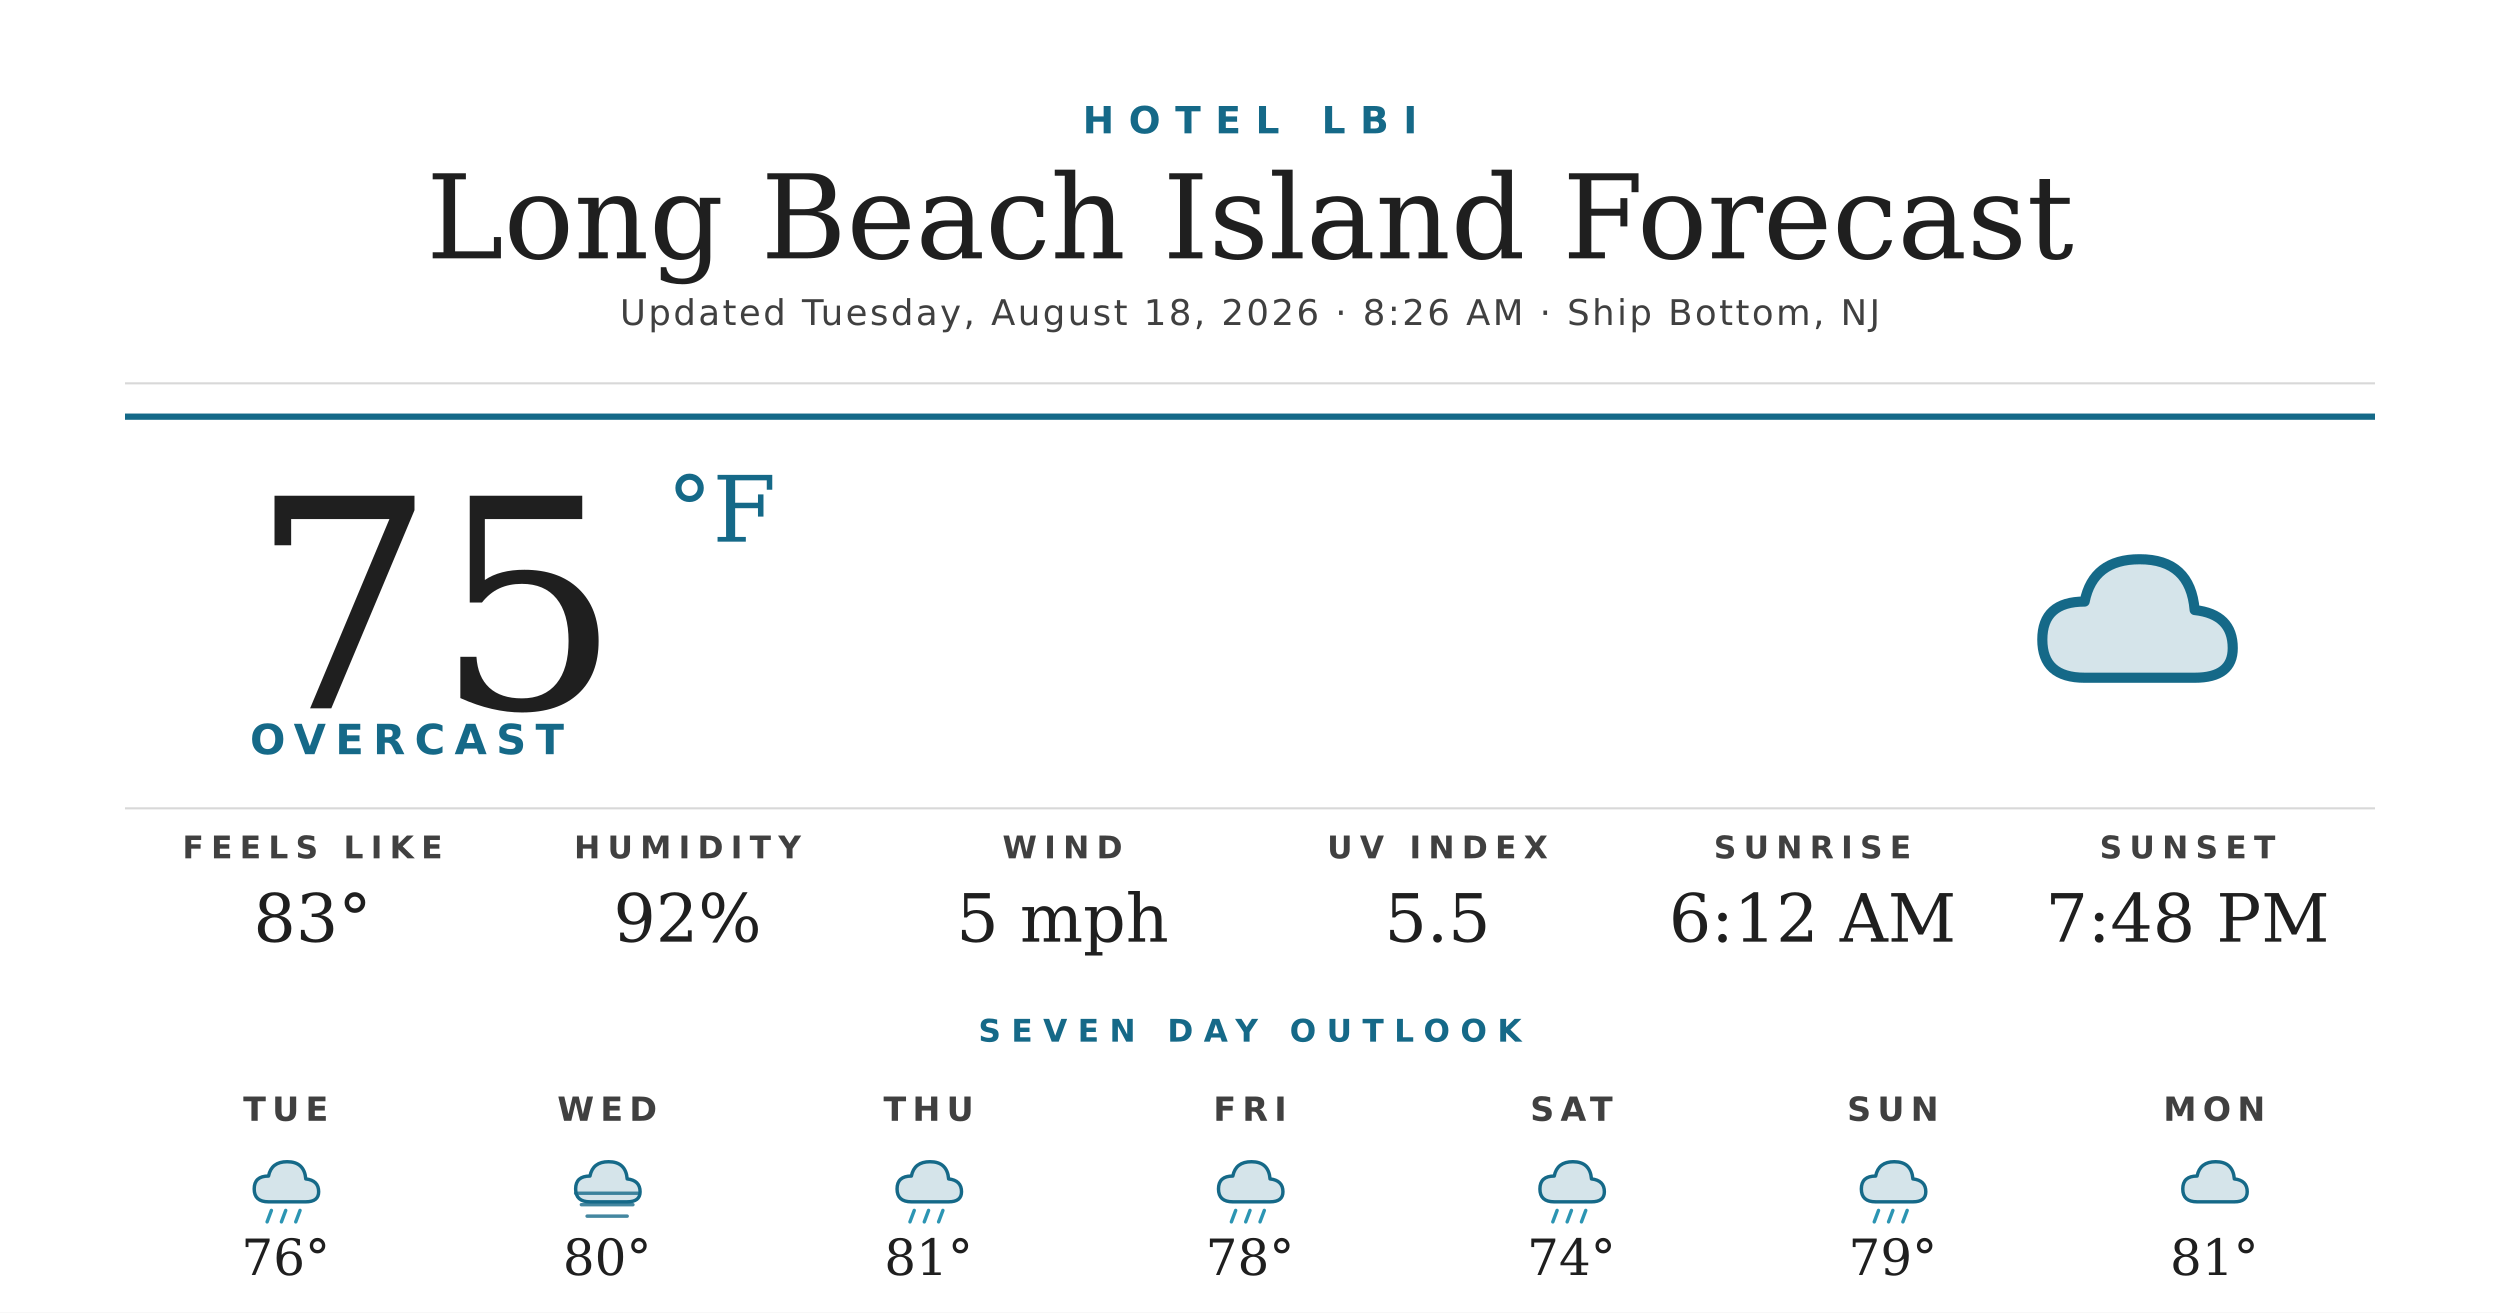
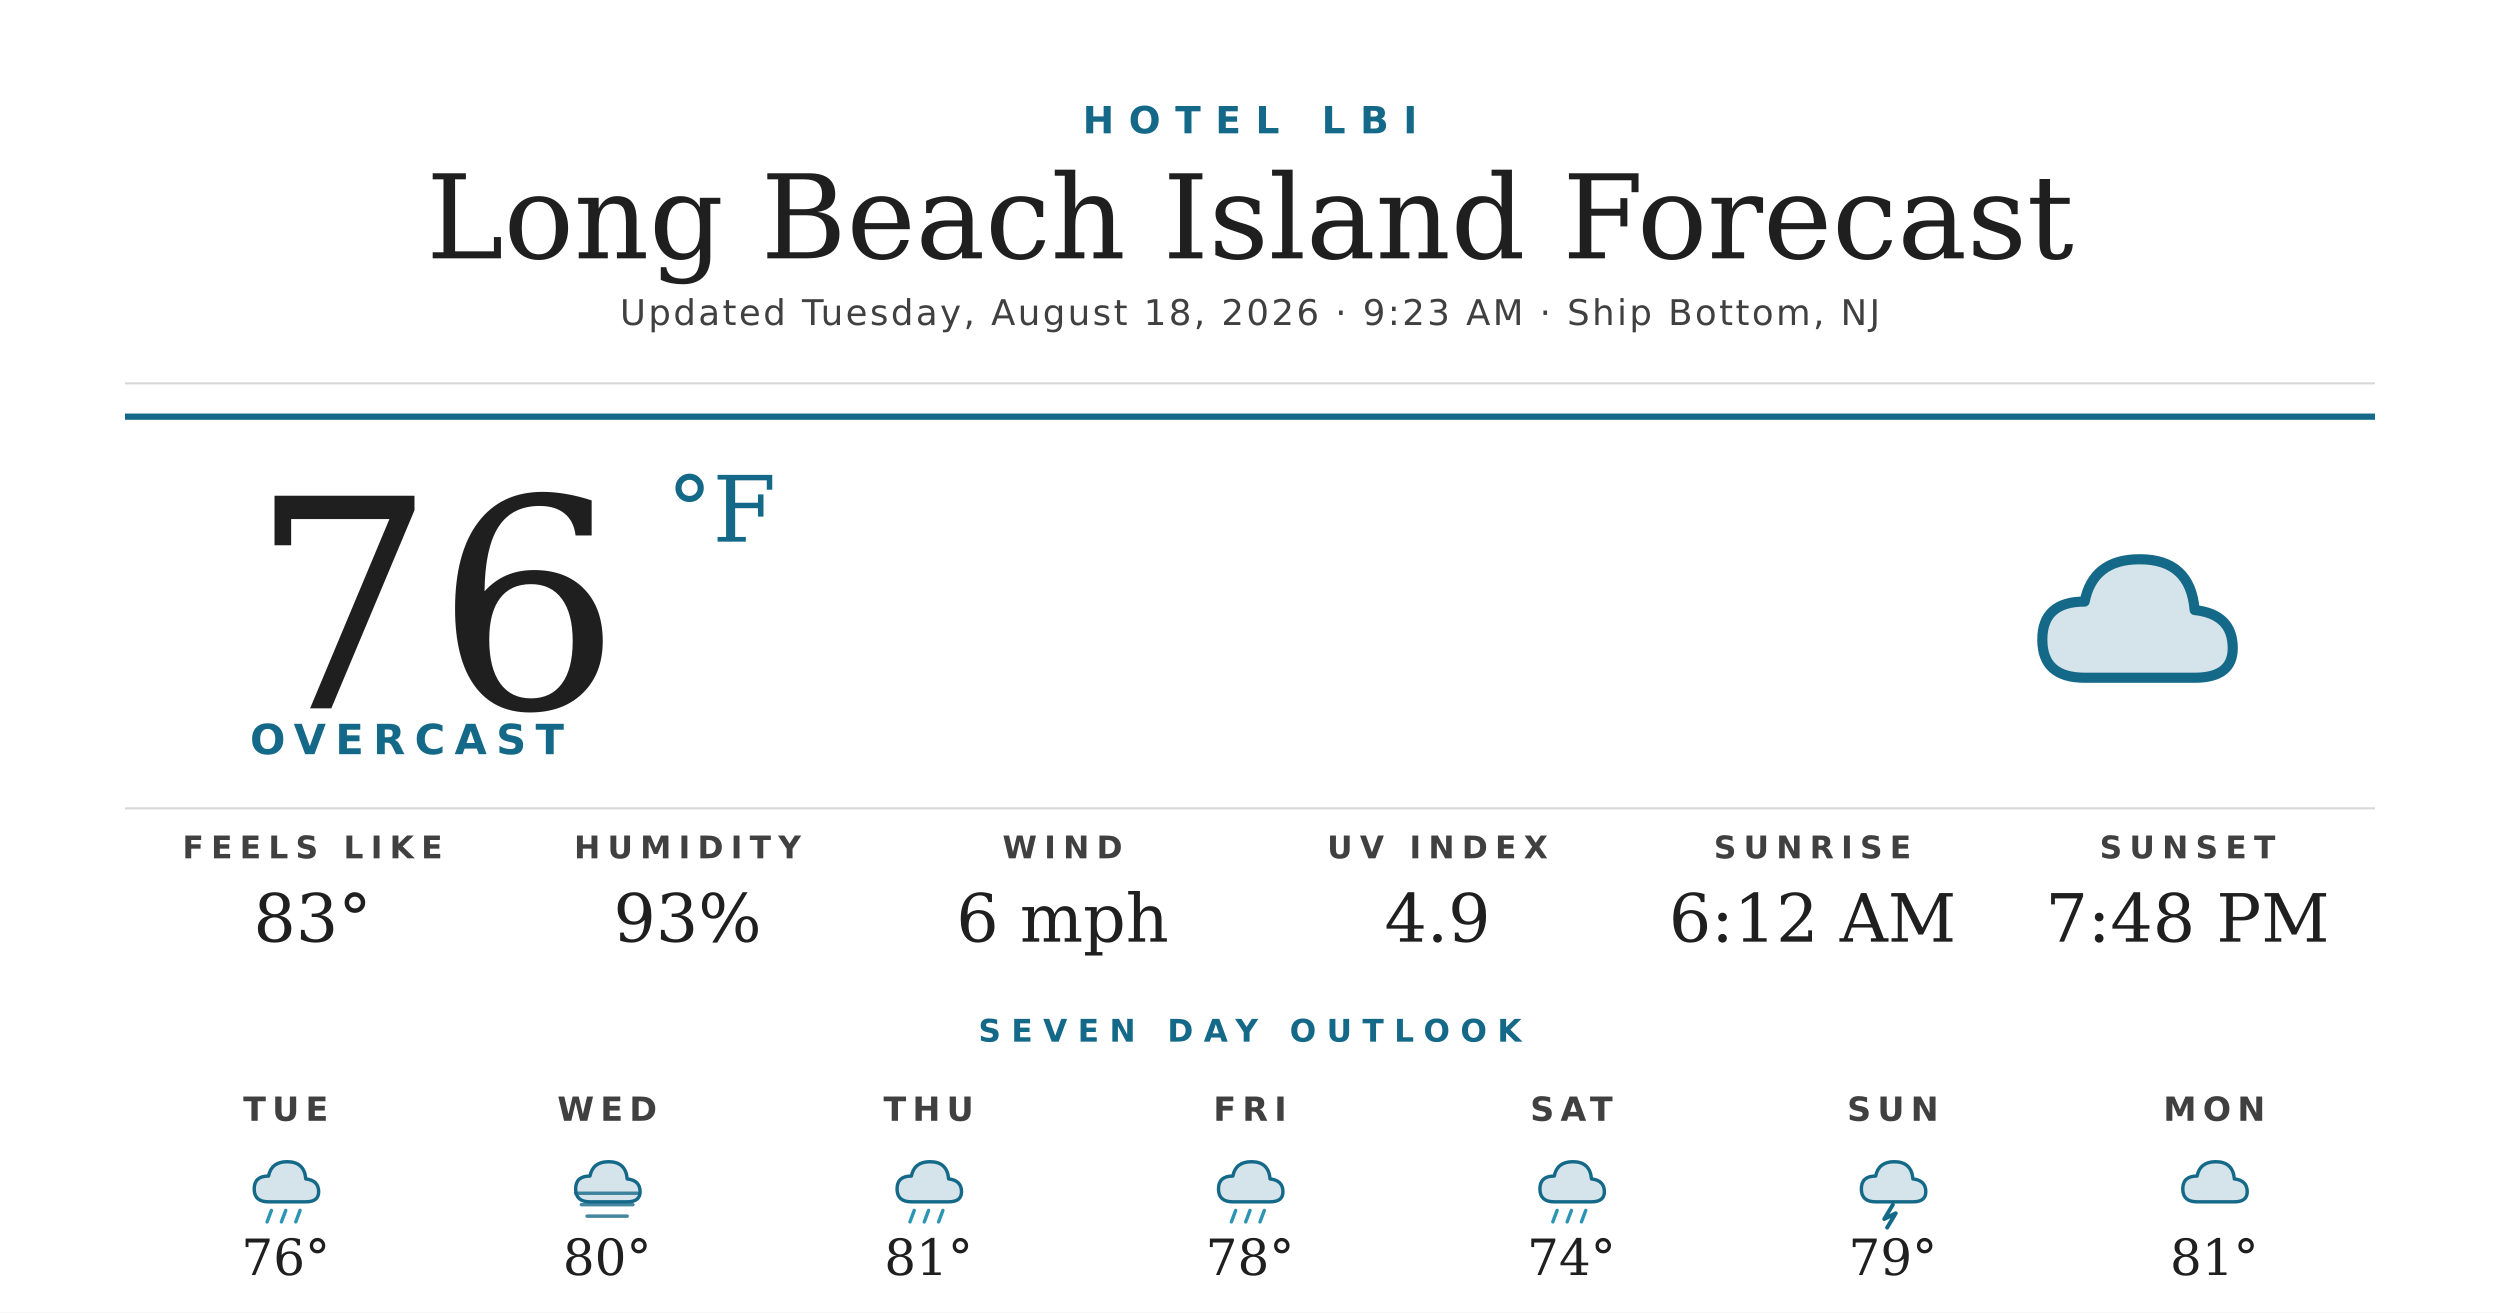
<svg xmlns="http://www.w3.org/2000/svg" width="1200" height="630" viewBox="0 0 1200 630">
  <rect width="1200" height="630" fill="#ffffff" />
  <text x="600" y="64" text-anchor="middle" font-family="'Montserrat Bold', 'Montserrat', 'DejaVu Sans', Helvetica, Arial, sans-serif" font-size="18" font-weight="700" fill="#156988" letter-spacing="7">HOTEL LBI</text>
  <text x="600" y="124" text-anchor="middle" font-family="'Prata', 'DejaVu Serif', Georgia, serif" font-size="56" fill="#1f1f1f">Long Beach Island Forecast</text>
-   <text x="600" y="156" text-anchor="middle" font-family="'Montserrat', 'DejaVu Sans', Helvetica, Arial, sans-serif" font-size="17" font-weight="500" fill="#404040" letter-spacing="1.2">Updated Tuesday, August 18, 2026 · 8:26 AM · Ship Bottom, NJ</text>
+   <text x="600" y="156" text-anchor="middle" font-family="'Montserrat', 'DejaVu Sans', Helvetica, Arial, sans-serif" font-size="17" font-weight="500" fill="#404040" letter-spacing="1.2">Updated Tuesday, August 18, 2026 · 9:23 AM · Ship Bottom, NJ</text>
  <line x1="60" y1="184" x2="1140" y2="184" stroke="#d8d8d8" stroke-width="1" />
  <line x1="60" y1="200" x2="1140" y2="200" stroke="#156988" stroke-width="3" />
-   <text x="120" y="340" font-family="'Prata', 'DejaVu Serif', Georgia, serif" font-size="140" fill="#1f1f1f">75</text>
+   <text x="120" y="340" font-family="'Prata', 'DejaVu Serif', Georgia, serif" font-size="140" fill="#1f1f1f">76</text>
  <text x="320" y="260" font-family="'Prata', 'DejaVu Serif', Georgia, serif" font-size="44" fill="#156988">°F</text>
  <text x="120" y="362" font-family="'Montserrat Bold', 'Montserrat', 'DejaVu Sans', Helvetica, Arial, sans-serif" font-size="20" font-weight="700" fill="#156988" letter-spacing="4.5">OVERCAST</text>
  <g transform="translate(960,240) scale(2.03125)">
    <path d="M20 42 Q10 42 10 33 Q10 24 20 24 Q22 14 33 14 Q45 14 46 26 Q55 27 55 35 Q55 42 46 42 Z" fill="#156988" opacity="0.18" />
    <path d="M20 42 Q10 42 10 33 Q10 24 20 24 Q22 14 33 14 Q45 14 46 26 Q55 27 55 35 Q55 42 46 42 Z" fill="none" stroke="#156988" stroke-width="2.4" stroke-linejoin="round" />
  </g>
  <line x1="60" y1="388" x2="1140" y2="388" stroke="#d8d8d8" stroke-width="1" />
  <text x="150" y="412" text-anchor="middle" font-family="'Montserrat Bold', 'Montserrat', 'DejaVu Sans', Helvetica, Arial, sans-serif" font-size="15" font-weight="700" fill="#404040" letter-spacing="3.5">FEELS LIKE</text>
  <text x="150" y="452" text-anchor="middle" font-family="'Prata', 'DejaVu Serif', Georgia, serif" font-size="32" fill="#1f1f1f">83°</text>
  <text x="330" y="412" text-anchor="middle" font-family="'Montserrat Bold', 'Montserrat', 'DejaVu Sans', Helvetica, Arial, sans-serif" font-size="15" font-weight="700" fill="#404040" letter-spacing="3.5">HUMIDITY</text>
-   <text x="330" y="452" text-anchor="middle" font-family="'Prata', 'DejaVu Serif', Georgia, serif" font-size="32" fill="#1f1f1f">92%</text>
+   <text x="330" y="452" text-anchor="middle" font-family="'Prata', 'DejaVu Serif', Georgia, serif" font-size="32" fill="#1f1f1f">93%</text>
  <text x="510" y="412" text-anchor="middle" font-family="'Montserrat Bold', 'Montserrat', 'DejaVu Sans', Helvetica, Arial, sans-serif" font-size="15" font-weight="700" fill="#404040" letter-spacing="3.5">WIND</text>
-   <text x="510" y="452" text-anchor="middle" font-family="'Prata', 'DejaVu Serif', Georgia, serif" font-size="32" fill="#1f1f1f">5 mph</text>
+   <text x="510" y="452" text-anchor="middle" font-family="'Prata', 'DejaVu Serif', Georgia, serif" font-size="32" fill="#1f1f1f">6 mph</text>
  <text x="690" y="412" text-anchor="middle" font-family="'Montserrat Bold', 'Montserrat', 'DejaVu Sans', Helvetica, Arial, sans-serif" font-size="15" font-weight="700" fill="#404040" letter-spacing="3.5">UV INDEX</text>
-   <text x="690" y="452" text-anchor="middle" font-family="'Prata', 'DejaVu Serif', Georgia, serif" font-size="32" fill="#1f1f1f">5.5</text>
+   <text x="690" y="452" text-anchor="middle" font-family="'Prata', 'DejaVu Serif', Georgia, serif" font-size="32" fill="#1f1f1f">4.9</text>
  <text x="870" y="412" text-anchor="middle" font-family="'Montserrat Bold', 'Montserrat', 'DejaVu Sans', Helvetica, Arial, sans-serif" font-size="15" font-weight="700" fill="#404040" letter-spacing="3.5">SUNRISE</text>
  <text x="870" y="452" text-anchor="middle" font-family="'Prata', 'DejaVu Serif', Georgia, serif" font-size="32" fill="#1f1f1f">6:12 AM</text>
  <text x="1050" y="412" text-anchor="middle" font-family="'Montserrat Bold', 'Montserrat', 'DejaVu Sans', Helvetica, Arial, sans-serif" font-size="15" font-weight="700" fill="#404040" letter-spacing="3.5">SUNSET</text>
  <text x="1050" y="452" text-anchor="middle" font-family="'Prata', 'DejaVu Serif', Georgia, serif" font-size="32" fill="#1f1f1f">7:48 PM</text>
  <text x="600" y="500" text-anchor="middle" font-family="'Montserrat Bold', 'Montserrat', 'DejaVu Sans', Helvetica, Arial, sans-serif" font-size="15" font-weight="700" fill="#156988" letter-spacing="5">SEVEN DAY OUTLOOK</text>
  <text x="137.143" y="538" text-anchor="middle" font-family="'Montserrat Bold', 'Montserrat', 'DejaVu Sans', Helvetica, Arial, sans-serif" font-size="16" font-weight="700" fill="#404040" letter-spacing="3">TUE</text>
  <g transform="translate(115.1429,548) scale(0.6875)">
    <path d="M20 42 Q10 42 10 33 Q10 24 20 24 Q22 14 33 14 Q45 14 46 26 Q55 27 55 35 Q55 42 46 42 Z" fill="#156988" opacity="0.18" />
    <path d="M20 42 Q10 42 10 33 Q10 24 20 24 Q22 14 33 14 Q45 14 46 26 Q55 27 55 35 Q55 42 46 42 Z" fill="none" stroke="#156988" stroke-width="2.4" stroke-linejoin="round" />
    <g stroke="#2C95B3" stroke-width="2.4" stroke-linecap="round">
      <line x1="22" y1="48" x2="19" y2="56" />
      <line x1="32" y1="48" x2="29" y2="56" />
      <line x1="42" y1="48" x2="39" y2="56" />
    </g>
  </g>
  <text x="137.143" y="612" text-anchor="middle" font-family="'Prata', 'DejaVu Serif', Georgia, serif" font-size="24" fill="#1f1f1f">76°</text>
  <text x="291.429" y="538" text-anchor="middle" font-family="'Montserrat Bold', 'Montserrat', 'DejaVu Sans', Helvetica, Arial, sans-serif" font-size="16" font-weight="700" fill="#404040" letter-spacing="3">WED</text>
  <g transform="translate(269.4286,548) scale(0.6875)">
    <path d="M20 42 Q10 42 10 33 Q10 24 20 24 Q22 14 33 14 Q45 14 46 26 Q55 27 55 35 Q55 42 46 42 Z" fill="#156988" opacity="0.18" />
    <path d="M20 42 Q10 42 10 33 Q10 24 20 24 Q22 14 33 14 Q45 14 46 26 Q55 27 55 35 Q55 42 46 42 Z" fill="none" stroke="#156988" stroke-width="2.4" stroke-linejoin="round" />
    <g stroke="#156988" stroke-width="2.4" stroke-linecap="round" opacity="0.8">
      <line x1="10" y1="36" x2="54" y2="36" />
      <line x1="14" y1="44" x2="50" y2="44" />
      <line x1="18" y1="52" x2="46" y2="52" />
    </g>
  </g>
  <text x="291.429" y="612" text-anchor="middle" font-family="'Prata', 'DejaVu Serif', Georgia, serif" font-size="24" fill="#1f1f1f">80°</text>
  <text x="445.714" y="538" text-anchor="middle" font-family="'Montserrat Bold', 'Montserrat', 'DejaVu Sans', Helvetica, Arial, sans-serif" font-size="16" font-weight="700" fill="#404040" letter-spacing="3">THU</text>
  <g transform="translate(423.7143,548) scale(0.6875)">
    <path d="M20 42 Q10 42 10 33 Q10 24 20 24 Q22 14 33 14 Q45 14 46 26 Q55 27 55 35 Q55 42 46 42 Z" fill="#156988" opacity="0.18" />
    <path d="M20 42 Q10 42 10 33 Q10 24 20 24 Q22 14 33 14 Q45 14 46 26 Q55 27 55 35 Q55 42 46 42 Z" fill="none" stroke="#156988" stroke-width="2.4" stroke-linejoin="round" />
    <g stroke="#2C95B3" stroke-width="2.4" stroke-linecap="round">
      <line x1="22" y1="48" x2="19" y2="56" />
      <line x1="32" y1="48" x2="29" y2="56" />
      <line x1="42" y1="48" x2="39" y2="56" />
    </g>
  </g>
  <text x="445.714" y="612" text-anchor="middle" font-family="'Prata', 'DejaVu Serif', Georgia, serif" font-size="24" fill="#1f1f1f">81°</text>
  <text x="600" y="538" text-anchor="middle" font-family="'Montserrat Bold', 'Montserrat', 'DejaVu Sans', Helvetica, Arial, sans-serif" font-size="16" font-weight="700" fill="#404040" letter-spacing="3">FRI</text>
  <g transform="translate(578,548) scale(0.6875)">
    <path d="M20 42 Q10 42 10 33 Q10 24 20 24 Q22 14 33 14 Q45 14 46 26 Q55 27 55 35 Q55 42 46 42 Z" fill="#156988" opacity="0.18" />
    <path d="M20 42 Q10 42 10 33 Q10 24 20 24 Q22 14 33 14 Q45 14 46 26 Q55 27 55 35 Q55 42 46 42 Z" fill="none" stroke="#156988" stroke-width="2.4" stroke-linejoin="round" />
    <g stroke="#2C95B3" stroke-width="2.4" stroke-linecap="round">
      <line x1="22" y1="48" x2="19" y2="56" />
      <line x1="32" y1="48" x2="29" y2="56" />
      <line x1="42" y1="48" x2="39" y2="56" />
    </g>
  </g>
  <text x="600" y="612" text-anchor="middle" font-family="'Prata', 'DejaVu Serif', Georgia, serif" font-size="24" fill="#1f1f1f">78°</text>
  <text x="754.286" y="538" text-anchor="middle" font-family="'Montserrat Bold', 'Montserrat', 'DejaVu Sans', Helvetica, Arial, sans-serif" font-size="16" font-weight="700" fill="#404040" letter-spacing="3">SAT</text>
  <g transform="translate(732.2857,548) scale(0.6875)">
    <path d="M20 42 Q10 42 10 33 Q10 24 20 24 Q22 14 33 14 Q45 14 46 26 Q55 27 55 35 Q55 42 46 42 Z" fill="#156988" opacity="0.18" />
    <path d="M20 42 Q10 42 10 33 Q10 24 20 24 Q22 14 33 14 Q45 14 46 26 Q55 27 55 35 Q55 42 46 42 Z" fill="none" stroke="#156988" stroke-width="2.4" stroke-linejoin="round" />
    <g stroke="#2C95B3" stroke-width="2.4" stroke-linecap="round">
      <line x1="22" y1="48" x2="19" y2="56" />
      <line x1="32" y1="48" x2="29" y2="56" />
      <line x1="42" y1="48" x2="39" y2="56" />
    </g>
  </g>
  <text x="754.286" y="612" text-anchor="middle" font-family="'Prata', 'DejaVu Serif', Georgia, serif" font-size="24" fill="#1f1f1f">74°</text>
  <text x="908.571" y="538" text-anchor="middle" font-family="'Montserrat Bold', 'Montserrat', 'DejaVu Sans', Helvetica, Arial, sans-serif" font-size="16" font-weight="700" fill="#404040" letter-spacing="3">SUN</text>
  <g transform="translate(886.5714,548) scale(0.6875)">
    <path d="M20 42 Q10 42 10 33 Q10 24 20 24 Q22 14 33 14 Q45 14 46 26 Q55 27 55 35 Q55 42 46 42 Z" fill="#156988" opacity="0.18" />
    <path d="M20 42 Q10 42 10 33 Q10 24 20 24 Q22 14 33 14 Q45 14 46 26 Q55 27 55 35 Q55 42 46 42 Z" fill="none" stroke="#156988" stroke-width="2.4" stroke-linejoin="round" />
-     <g stroke="#2C95B3" stroke-width="2.4" stroke-linecap="round">
-       <line x1="22" y1="48" x2="19" y2="56" />
-       <line x1="32" y1="48" x2="29" y2="56" />
-       <line x1="42" y1="48" x2="39" y2="56" />
-     </g>
+     <path d="M32 44 L26 54 L34 50 L28 60" stroke="#156988" stroke-width="2.8" fill="none" stroke-linecap="round" stroke-linejoin="round" />
  </g>
  <text x="908.571" y="612" text-anchor="middle" font-family="'Prata', 'DejaVu Serif', Georgia, serif" font-size="24" fill="#1f1f1f">79°</text>
  <text x="1062.857" y="538" text-anchor="middle" font-family="'Montserrat Bold', 'Montserrat', 'DejaVu Sans', Helvetica, Arial, sans-serif" font-size="16" font-weight="700" fill="#404040" letter-spacing="3">MON</text>
  <g transform="translate(1040.857,548) scale(0.6875)">
    <path d="M20 42 Q10 42 10 33 Q10 24 20 24 Q22 14 33 14 Q45 14 46 26 Q55 27 55 35 Q55 42 46 42 Z" fill="#156988" opacity="0.18" />
    <path d="M20 42 Q10 42 10 33 Q10 24 20 24 Q22 14 33 14 Q45 14 46 26 Q55 27 55 35 Q55 42 46 42 Z" fill="none" stroke="#156988" stroke-width="2.4" stroke-linejoin="round" />
  </g>
  <text x="1062.857" y="612" text-anchor="middle" font-family="'Prata', 'DejaVu Serif', Georgia, serif" font-size="24" fill="#1f1f1f">81°</text>
</svg>
